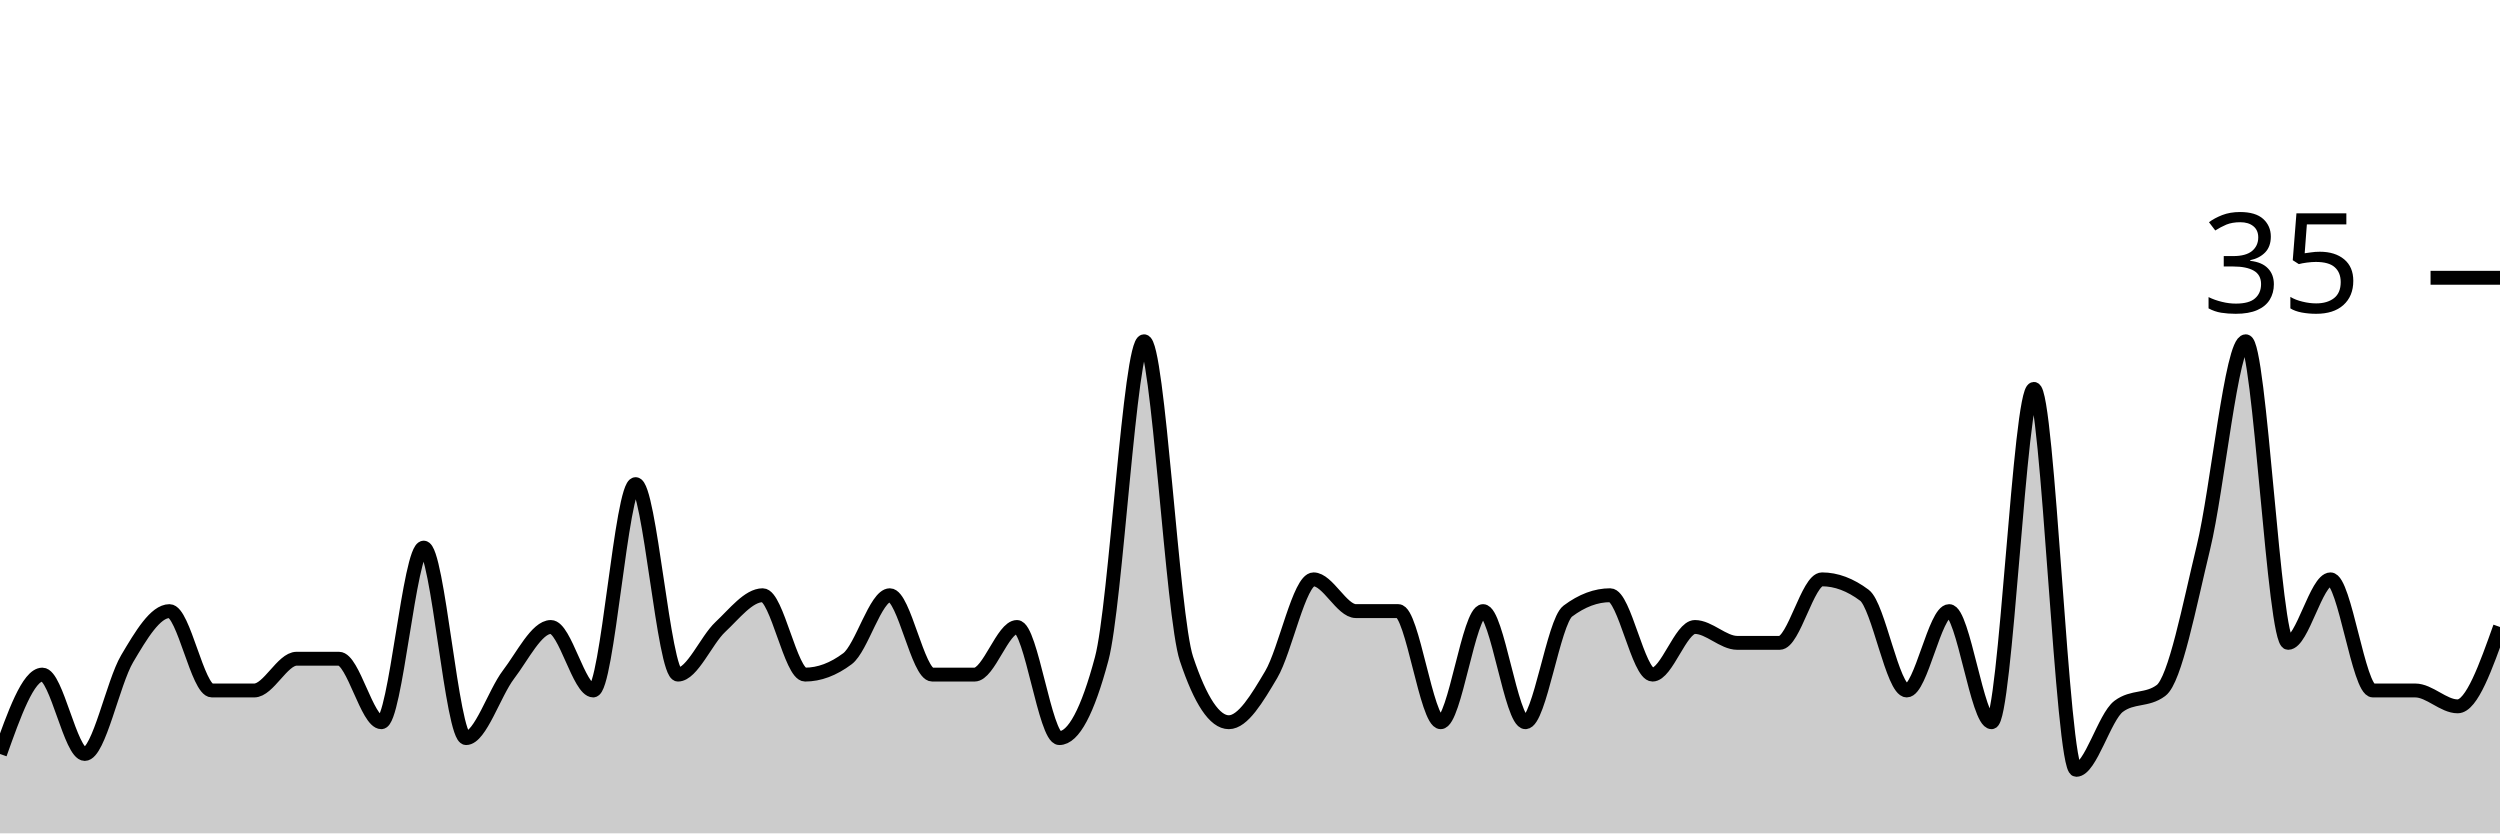
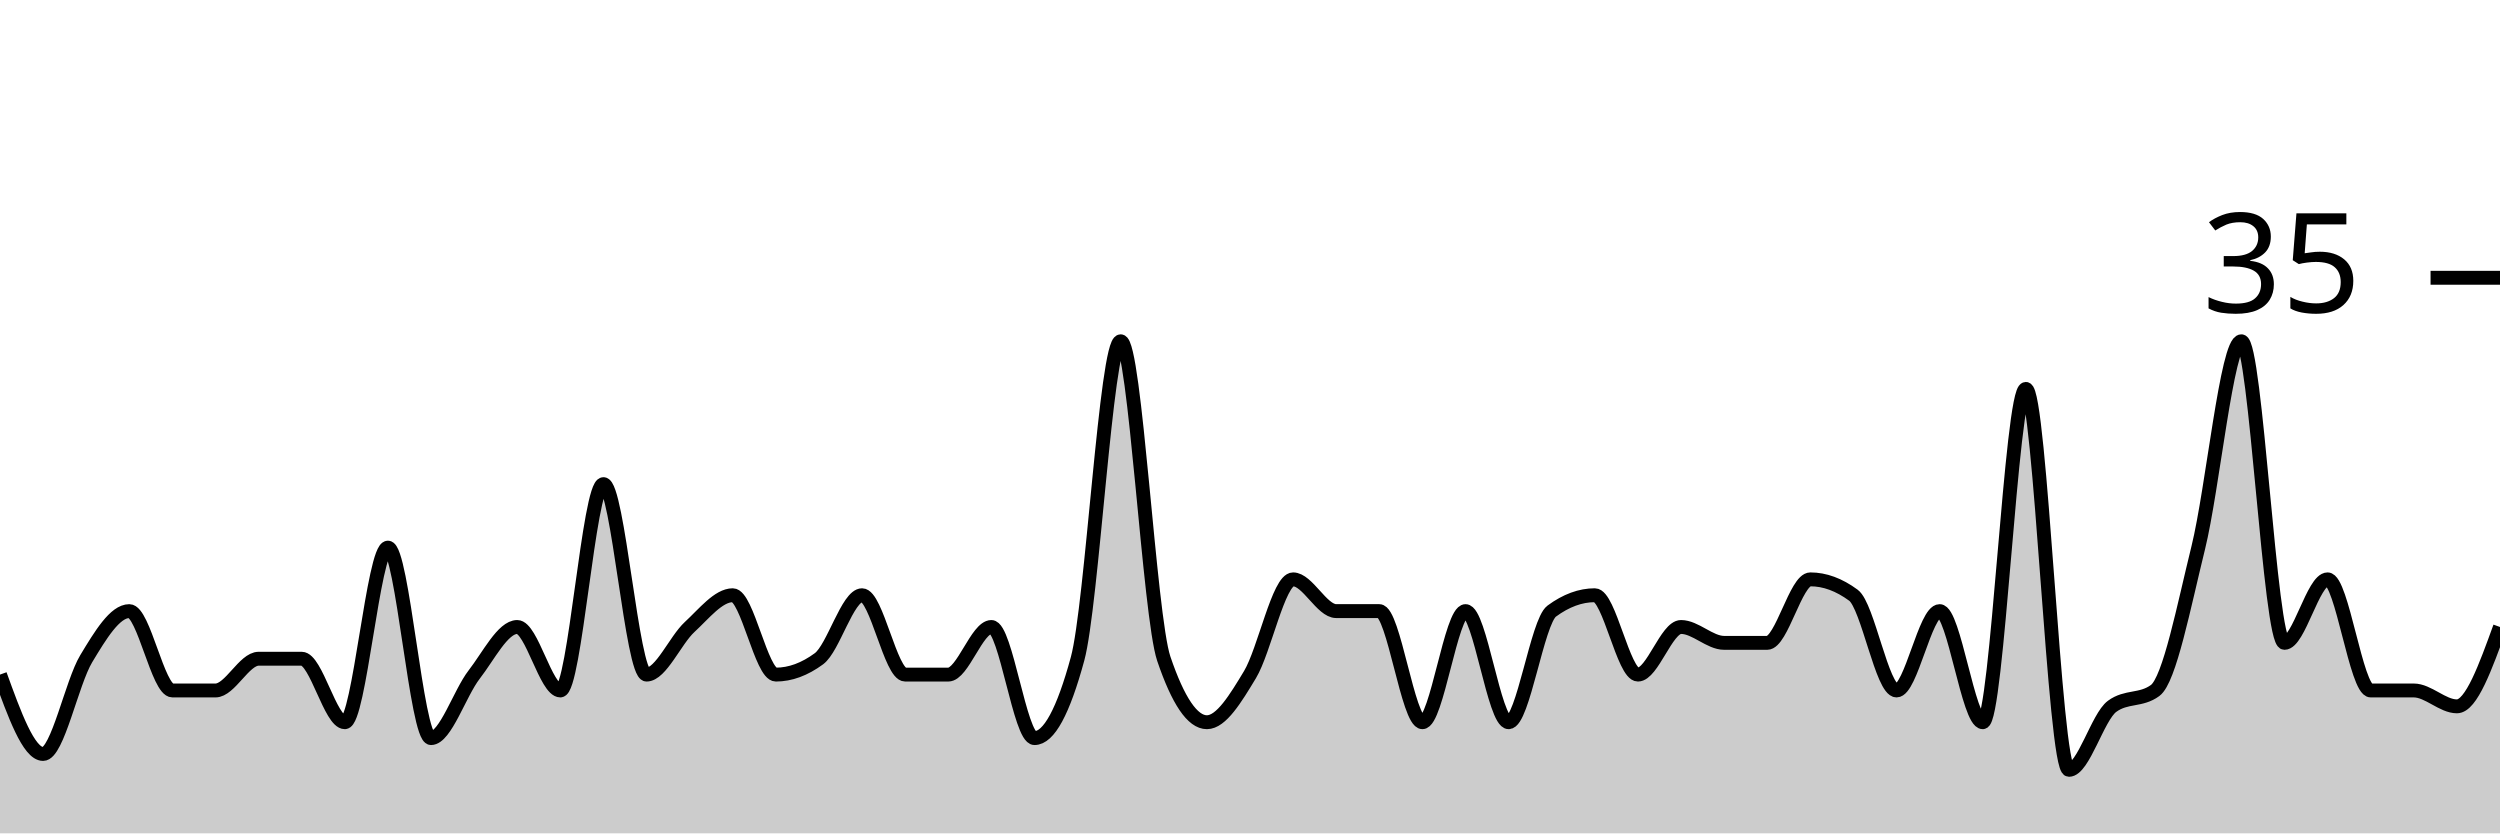
<svg xmlns="http://www.w3.org/2000/svg" viewBox="0 0 180 60">
  <g transform="translate(0,20)">
-     <path class="area" fill="rgba(0, 0, 0, 0.2)" d="M0,34.286C1.017,31.429,2.034,28.571,3.051,28.571C4.068,28.571,5.085,34.286,6.102,34.286C7.119,34.286,8.136,29.143,9.153,27.429C10.169,25.714,11.186,24,12.203,24C13.22,24,14.237,29.714,15.254,29.714C16.271,29.714,17.288,29.714,18.305,29.714C19.322,29.714,20.339,27.429,21.356,27.429C22.373,27.429,23.39,27.429,24.407,27.429C25.424,27.429,26.441,32,27.458,32C28.475,32,29.492,19.429,30.508,19.429C31.525,19.429,32.542,33.143,33.559,33.143C34.576,33.143,35.593,29.905,36.61,28.571C37.627,27.238,38.644,25.143,39.661,25.143C40.678,25.143,41.695,29.714,42.712,29.714C43.729,29.714,44.746,14.857,45.763,14.857C46.78,14.857,47.797,28.571,48.814,28.571C49.831,28.571,50.847,26.095,51.864,25.143C52.881,24.19,53.898,22.857,54.915,22.857C55.932,22.857,56.949,28.571,57.966,28.571C58.983,28.571,60,28.19,61.017,27.429C62.034,26.667,63.051,22.857,64.068,22.857C65.085,22.857,66.102,28.571,67.119,28.571C68.136,28.571,69.153,28.571,70.169,28.571C71.186,28.571,72.203,25.143,73.22,25.143C74.237,25.143,75.254,33.143,76.271,33.143C77.288,33.143,78.305,31.238,79.322,27.429C80.339,23.619,81.356,4.571,82.373,4.571C83.39,4.571,84.407,24.381,85.424,27.429C86.441,30.476,87.458,32,88.475,32C89.492,32,90.508,30.286,91.525,28.571C92.542,26.857,93.559,21.714,94.576,21.714C95.593,21.714,96.61,24,97.627,24C98.644,24,99.661,24,100.678,24C101.695,24,102.712,32,103.729,32C104.746,32,105.763,24,106.78,24C107.797,24,108.814,32,109.831,32C110.847,32,111.864,24.762,112.881,24C113.898,23.238,114.915,22.857,115.932,22.857C116.949,22.857,117.966,28.571,118.983,28.571C120,28.571,121.017,25.143,122.034,25.143C123.051,25.143,124.068,26.286,125.085,26.286C126.102,26.286,127.119,26.286,128.136,26.286C129.153,26.286,130.169,21.714,131.186,21.714C132.203,21.714,133.22,22.095,134.237,22.857C135.254,23.619,136.271,29.714,137.288,29.714C138.305,29.714,139.322,24,140.339,24C141.356,24,142.373,32,143.39,32C144.407,32,145.424,8,146.441,8C147.458,8,148.475,35.429,149.492,35.429C150.508,35.429,151.525,31.619,152.542,30.857C153.559,30.095,154.576,30.476,155.593,29.714C156.61,28.952,157.627,23.619,158.644,19.429C159.661,15.238,160.678,4.571,161.695,4.571C162.712,4.571,163.729,26.286,164.746,26.286C165.763,26.286,166.78,21.714,167.797,21.714C168.814,21.714,169.831,29.714,170.847,29.714C171.864,29.714,172.881,29.714,173.898,29.714C174.915,29.714,175.932,30.857,176.949,30.857C177.966,30.857,178.983,28,180,25.143L180,40C178.983,40,177.966,40,176.949,40C175.932,40,174.915,40,173.898,40C172.881,40,171.864,40,170.847,40C169.831,40,168.814,40,167.797,40C166.78,40,165.763,40,164.746,40C163.729,40,162.712,40,161.695,40C160.678,40,159.661,40,158.644,40C157.627,40,156.61,40,155.593,40C154.576,40,153.559,40,152.542,40C151.525,40,150.508,40,149.492,40C148.475,40,147.458,40,146.441,40C145.424,40,144.407,40,143.39,40C142.373,40,141.356,40,140.339,40C139.322,40,138.305,40,137.288,40C136.271,40,135.254,40,134.237,40C133.22,40,132.203,40,131.186,40C130.169,40,129.153,40,128.136,40C127.119,40,126.102,40,125.085,40C124.068,40,123.051,40,122.034,40C121.017,40,120,40,118.983,40C117.966,40,116.949,40,115.932,40C114.915,40,113.898,40,112.881,40C111.864,40,110.847,40,109.831,40C108.814,40,107.797,40,106.78,40C105.763,40,104.746,40,103.729,40C102.712,40,101.695,40,100.678,40C99.661,40,98.644,40,97.627,40C96.61,40,95.593,40,94.576,40C93.559,40,92.542,40,91.525,40C90.508,40,89.492,40,88.475,40C87.458,40,86.441,40,85.424,40C84.407,40,83.39,40,82.373,40C81.356,40,80.339,40,79.322,40C78.305,40,77.288,40,76.271,40C75.254,40,74.237,40,73.22,40C72.203,40,71.186,40,70.169,40C69.153,40,68.136,40,67.119,40C66.102,40,65.085,40,64.068,40C63.051,40,62.034,40,61.017,40C60,40,58.983,40,57.966,40C56.949,40,55.932,40,54.915,40C53.898,40,52.881,40,51.864,40C50.847,40,49.831,40,48.814,40C47.797,40,46.78,40,45.763,40C44.746,40,43.729,40,42.712,40C41.695,40,40.678,40,39.661,40C38.644,40,37.627,40,36.61,40C35.593,40,34.576,40,33.559,40C32.542,40,31.525,40,30.508,40C29.492,40,28.475,40,27.458,40C26.441,40,25.424,40,24.407,40C23.39,40,22.373,40,21.356,40C20.339,40,19.322,40,18.305,40C17.288,40,16.271,40,15.254,40C14.237,40,13.22,40,12.203,40C11.186,40,10.169,40,9.153,40C8.136,40,7.119,40,6.102,40C5.085,40,4.068,40,3.051,40C2.034,40,1.017,40,0,40Z" />
-     <path class="line" stroke="black" fill="none" d="M0,34.286C1.017,31.429,2.034,28.571,3.051,28.571C4.068,28.571,5.085,34.286,6.102,34.286C7.119,34.286,8.136,29.143,9.153,27.429C10.169,25.714,11.186,24,12.203,24C13.22,24,14.237,29.714,15.254,29.714C16.271,29.714,17.288,29.714,18.305,29.714C19.322,29.714,20.339,27.429,21.356,27.429C22.373,27.429,23.39,27.429,24.407,27.429C25.424,27.429,26.441,32,27.458,32C28.475,32,29.492,19.429,30.508,19.429C31.525,19.429,32.542,33.143,33.559,33.143C34.576,33.143,35.593,29.905,36.61,28.571C37.627,27.238,38.644,25.143,39.661,25.143C40.678,25.143,41.695,29.714,42.712,29.714C43.729,29.714,44.746,14.857,45.763,14.857C46.78,14.857,47.797,28.571,48.814,28.571C49.831,28.571,50.847,26.095,51.864,25.143C52.881,24.19,53.898,22.857,54.915,22.857C55.932,22.857,56.949,28.571,57.966,28.571C58.983,28.571,60,28.19,61.017,27.429C62.034,26.667,63.051,22.857,64.068,22.857C65.085,22.857,66.102,28.571,67.119,28.571C68.136,28.571,69.153,28.571,70.169,28.571C71.186,28.571,72.203,25.143,73.22,25.143C74.237,25.143,75.254,33.143,76.271,33.143C77.288,33.143,78.305,31.238,79.322,27.429C80.339,23.619,81.356,4.571,82.373,4.571C83.39,4.571,84.407,24.381,85.424,27.429C86.441,30.476,87.458,32,88.475,32C89.492,32,90.508,30.286,91.525,28.571C92.542,26.857,93.559,21.714,94.576,21.714C95.593,21.714,96.61,24,97.627,24C98.644,24,99.661,24,100.678,24C101.695,24,102.712,32,103.729,32C104.746,32,105.763,24,106.78,24C107.797,24,108.814,32,109.831,32C110.847,32,111.864,24.762,112.881,24C113.898,23.238,114.915,22.857,115.932,22.857C116.949,22.857,117.966,28.571,118.983,28.571C120,28.571,121.017,25.143,122.034,25.143C123.051,25.143,124.068,26.286,125.085,26.286C126.102,26.286,127.119,26.286,128.136,26.286C129.153,26.286,130.169,21.714,131.186,21.714C132.203,21.714,133.22,22.095,134.237,22.857C135.254,23.619,136.271,29.714,137.288,29.714C138.305,29.714,139.322,24,140.339,24C141.356,24,142.373,32,143.39,32C144.407,32,145.424,8,146.441,8C147.458,8,148.475,35.429,149.492,35.429C150.508,35.429,151.525,31.619,152.542,30.857C153.559,30.095,154.576,30.476,155.593,29.714C156.61,28.952,157.627,23.619,158.644,19.429C159.661,15.238,160.678,4.571,161.695,4.571C162.712,4.571,163.729,26.286,164.746,26.286C165.763,26.286,166.78,21.714,167.797,21.714C168.814,21.714,169.831,29.714,170.847,29.714C171.864,29.714,172.881,29.714,173.898,29.714C174.915,29.714,175.932,30.857,176.949,30.857C177.966,30.857,178.983,28,180,25.143" />
+     <path class="area" fill="rgba(0, 0, 0, 0.2)" d="M0,28.571C1.034,31.429,2.069,34.286,3.103,34.286C4.138,34.286,5.172,29.143,6.207,27.429C7.241,25.714,8.276,24,9.31,24C10.345,24,11.379,29.714,12.414,29.714C13.448,29.714,14.483,29.714,15.517,29.714C16.552,29.714,17.586,27.429,18.621,27.429C19.655,27.429,20.69,27.429,21.724,27.429C22.759,27.429,23.793,32,24.828,32C25.862,32,26.897,19.429,27.931,19.429C28.966,19.429,30,33.143,31.034,33.143C32.069,33.143,33.103,29.905,34.138,28.571C35.172,27.238,36.207,25.143,37.241,25.143C38.276,25.143,39.31,29.714,40.345,29.714C41.379,29.714,42.414,14.857,43.448,14.857C44.483,14.857,45.517,28.571,46.552,28.571C47.586,28.571,48.621,26.095,49.655,25.143C50.69,24.19,51.724,22.857,52.759,22.857C53.793,22.857,54.828,28.571,55.862,28.571C56.897,28.571,57.931,28.19,58.966,27.429C60,26.667,61.034,22.857,62.069,22.857C63.103,22.857,64.138,28.571,65.172,28.571C66.207,28.571,67.241,28.571,68.276,28.571C69.31,28.571,70.345,25.143,71.379,25.143C72.414,25.143,73.448,33.143,74.483,33.143C75.517,33.143,76.552,31.238,77.586,27.429C78.621,23.619,79.655,4.571,80.69,4.571C81.724,4.571,82.759,24.381,83.793,27.429C84.828,30.476,85.862,32,86.897,32C87.931,32,88.966,30.286,90,28.571C91.034,26.857,92.069,21.714,93.103,21.714C94.138,21.714,95.172,24,96.207,24C97.241,24,98.276,24,99.31,24C100.345,24,101.379,32,102.414,32C103.448,32,104.483,24,105.517,24C106.552,24,107.586,32,108.621,32C109.655,32,110.69,24.762,111.724,24C112.759,23.238,113.793,22.857,114.828,22.857C115.862,22.857,116.897,28.571,117.931,28.571C118.966,28.571,120,25.143,121.034,25.143C122.069,25.143,123.103,26.286,124.138,26.286C125.172,26.286,126.207,26.286,127.241,26.286C128.276,26.286,129.31,21.714,130.345,21.714C131.379,21.714,132.414,22.095,133.448,22.857C134.483,23.619,135.517,29.714,136.552,29.714C137.586,29.714,138.621,24,139.655,24C140.69,24,141.724,32,142.759,32C143.793,32,144.828,8,145.862,8C146.897,8,147.931,35.429,148.966,35.429C150,35.429,151.034,31.619,152.069,30.857C153.103,30.095,154.138,30.476,155.172,29.714C156.207,28.952,157.241,23.619,158.276,19.429C159.31,15.238,160.345,4.571,161.379,4.571C162.414,4.571,163.448,26.286,164.483,26.286C165.517,26.286,166.552,21.714,167.586,21.714C168.621,21.714,169.655,29.714,170.69,29.714C171.724,29.714,172.759,29.714,173.793,29.714C174.828,29.714,175.862,30.857,176.897,30.857C177.931,30.857,178.966,28,180,25.143L180,40C178.966,40,177.931,40,176.897,40C175.862,40,174.828,40,173.793,40C172.759,40,171.724,40,170.69,40C169.655,40,168.621,40,167.586,40C166.552,40,165.517,40,164.483,40C163.448,40,162.414,40,161.379,40C160.345,40,159.31,40,158.276,40C157.241,40,156.207,40,155.172,40C154.138,40,153.103,40,152.069,40C151.034,40,150,40,148.966,40C147.931,40,146.897,40,145.862,40C144.828,40,143.793,40,142.759,40C141.724,40,140.69,40,139.655,40C138.621,40,137.586,40,136.552,40C135.517,40,134.483,40,133.448,40C132.414,40,131.379,40,130.345,40C129.31,40,128.276,40,127.241,40C126.207,40,125.172,40,124.138,40C123.103,40,122.069,40,121.034,40C120,40,118.966,40,117.931,40C116.897,40,115.862,40,114.828,40C113.793,40,112.759,40,111.724,40C110.69,40,109.655,40,108.621,40C107.586,40,106.552,40,105.517,40C104.483,40,103.448,40,102.414,40C101.379,40,100.345,40,99.31,40C98.276,40,97.241,40,96.207,40C95.172,40,94.138,40,93.103,40C92.069,40,91.034,40,90,40C88.966,40,87.931,40,86.897,40C85.862,40,84.828,40,83.793,40C82.759,40,81.724,40,80.69,40C79.655,40,78.621,40,77.586,40C76.552,40,75.517,40,74.483,40C73.448,40,72.414,40,71.379,40C70.345,40,69.31,40,68.276,40C67.241,40,66.207,40,65.172,40C64.138,40,63.103,40,62.069,40C61.034,40,60,40,58.966,40C57.931,40,56.897,40,55.862,40C54.828,40,53.793,40,52.759,40C51.724,40,50.69,40,49.655,40C48.621,40,47.586,40,46.552,40C45.517,40,44.483,40,43.448,40C42.414,40,41.379,40,40.345,40C39.31,40,38.276,40,37.241,40C36.207,40,35.172,40,34.138,40C33.103,40,32.069,40,31.034,40C30,40,28.966,40,27.931,40C26.897,40,25.862,40,24.828,40C23.793,40,22.759,40,21.724,40C20.69,40,19.655,40,18.621,40C17.586,40,16.552,40,15.517,40C14.483,40,13.448,40,12.414,40C11.379,40,10.345,40,9.31,40C8.276,40,7.241,40,6.207,40C5.172,40,4.138,40,3.103,40C2.069,40,1.034,40,0,40Z" />
+     <path class="line" stroke="black" fill="none" d="M0,28.571C1.034,31.429,2.069,34.286,3.103,34.286C4.138,34.286,5.172,29.143,6.207,27.429C7.241,25.714,8.276,24,9.31,24C10.345,24,11.379,29.714,12.414,29.714C13.448,29.714,14.483,29.714,15.517,29.714C16.552,29.714,17.586,27.429,18.621,27.429C19.655,27.429,20.69,27.429,21.724,27.429C22.759,27.429,23.793,32,24.828,32C25.862,32,26.897,19.429,27.931,19.429C28.966,19.429,30,33.143,31.034,33.143C32.069,33.143,33.103,29.905,34.138,28.571C35.172,27.238,36.207,25.143,37.241,25.143C38.276,25.143,39.31,29.714,40.345,29.714C41.379,29.714,42.414,14.857,43.448,14.857C44.483,14.857,45.517,28.571,46.552,28.571C47.586,28.571,48.621,26.095,49.655,25.143C50.69,24.19,51.724,22.857,52.759,22.857C53.793,22.857,54.828,28.571,55.862,28.571C56.897,28.571,57.931,28.19,58.966,27.429C60,26.667,61.034,22.857,62.069,22.857C63.103,22.857,64.138,28.571,65.172,28.571C66.207,28.571,67.241,28.571,68.276,28.571C69.31,28.571,70.345,25.143,71.379,25.143C72.414,25.143,73.448,33.143,74.483,33.143C75.517,33.143,76.552,31.238,77.586,27.429C78.621,23.619,79.655,4.571,80.69,4.571C81.724,4.571,82.759,24.381,83.793,27.429C84.828,30.476,85.862,32,86.897,32C87.931,32,88.966,30.286,90,28.571C91.034,26.857,92.069,21.714,93.103,21.714C94.138,21.714,95.172,24,96.207,24C97.241,24,98.276,24,99.31,24C100.345,24,101.379,32,102.414,32C103.448,32,104.483,24,105.517,24C106.552,24,107.586,32,108.621,32C109.655,32,110.69,24.762,111.724,24C112.759,23.238,113.793,22.857,114.828,22.857C115.862,22.857,116.897,28.571,117.931,28.571C118.966,28.571,120,25.143,121.034,25.143C122.069,25.143,123.103,26.286,124.138,26.286C125.172,26.286,126.207,26.286,127.241,26.286C128.276,26.286,129.31,21.714,130.345,21.714C131.379,21.714,132.414,22.095,133.448,22.857C134.483,23.619,135.517,29.714,136.552,29.714C137.586,29.714,138.621,24,139.655,24C140.69,24,141.724,32,142.759,32C143.793,32,144.828,8,145.862,8C146.897,8,147.931,35.429,148.966,35.429C150,35.429,151.034,31.619,152.069,30.857C153.103,30.095,154.138,30.476,155.172,29.714C156.207,28.952,157.241,23.619,158.276,19.429C159.31,15.238,160.345,4.571,161.379,4.571C162.414,4.571,163.448,26.286,164.483,26.286C165.517,26.286,166.552,21.714,167.586,21.714C168.621,21.714,169.655,29.714,170.69,29.714C171.724,29.714,172.759,29.714,173.793,29.714C174.828,29.714,175.862,30.857,176.897,30.857C177.931,30.857,178.966,28,180,25.143" />
    <path class="axis-ceiling" stroke-width="1" stroke="black" fill="none" d="M175,0L180,0" />
    <text class="axis-ceiling-label" font-family="sans-serif" text-anchor="end" font-size="10px" x="170" y="2.5">35</text>
  </g>
</svg>
